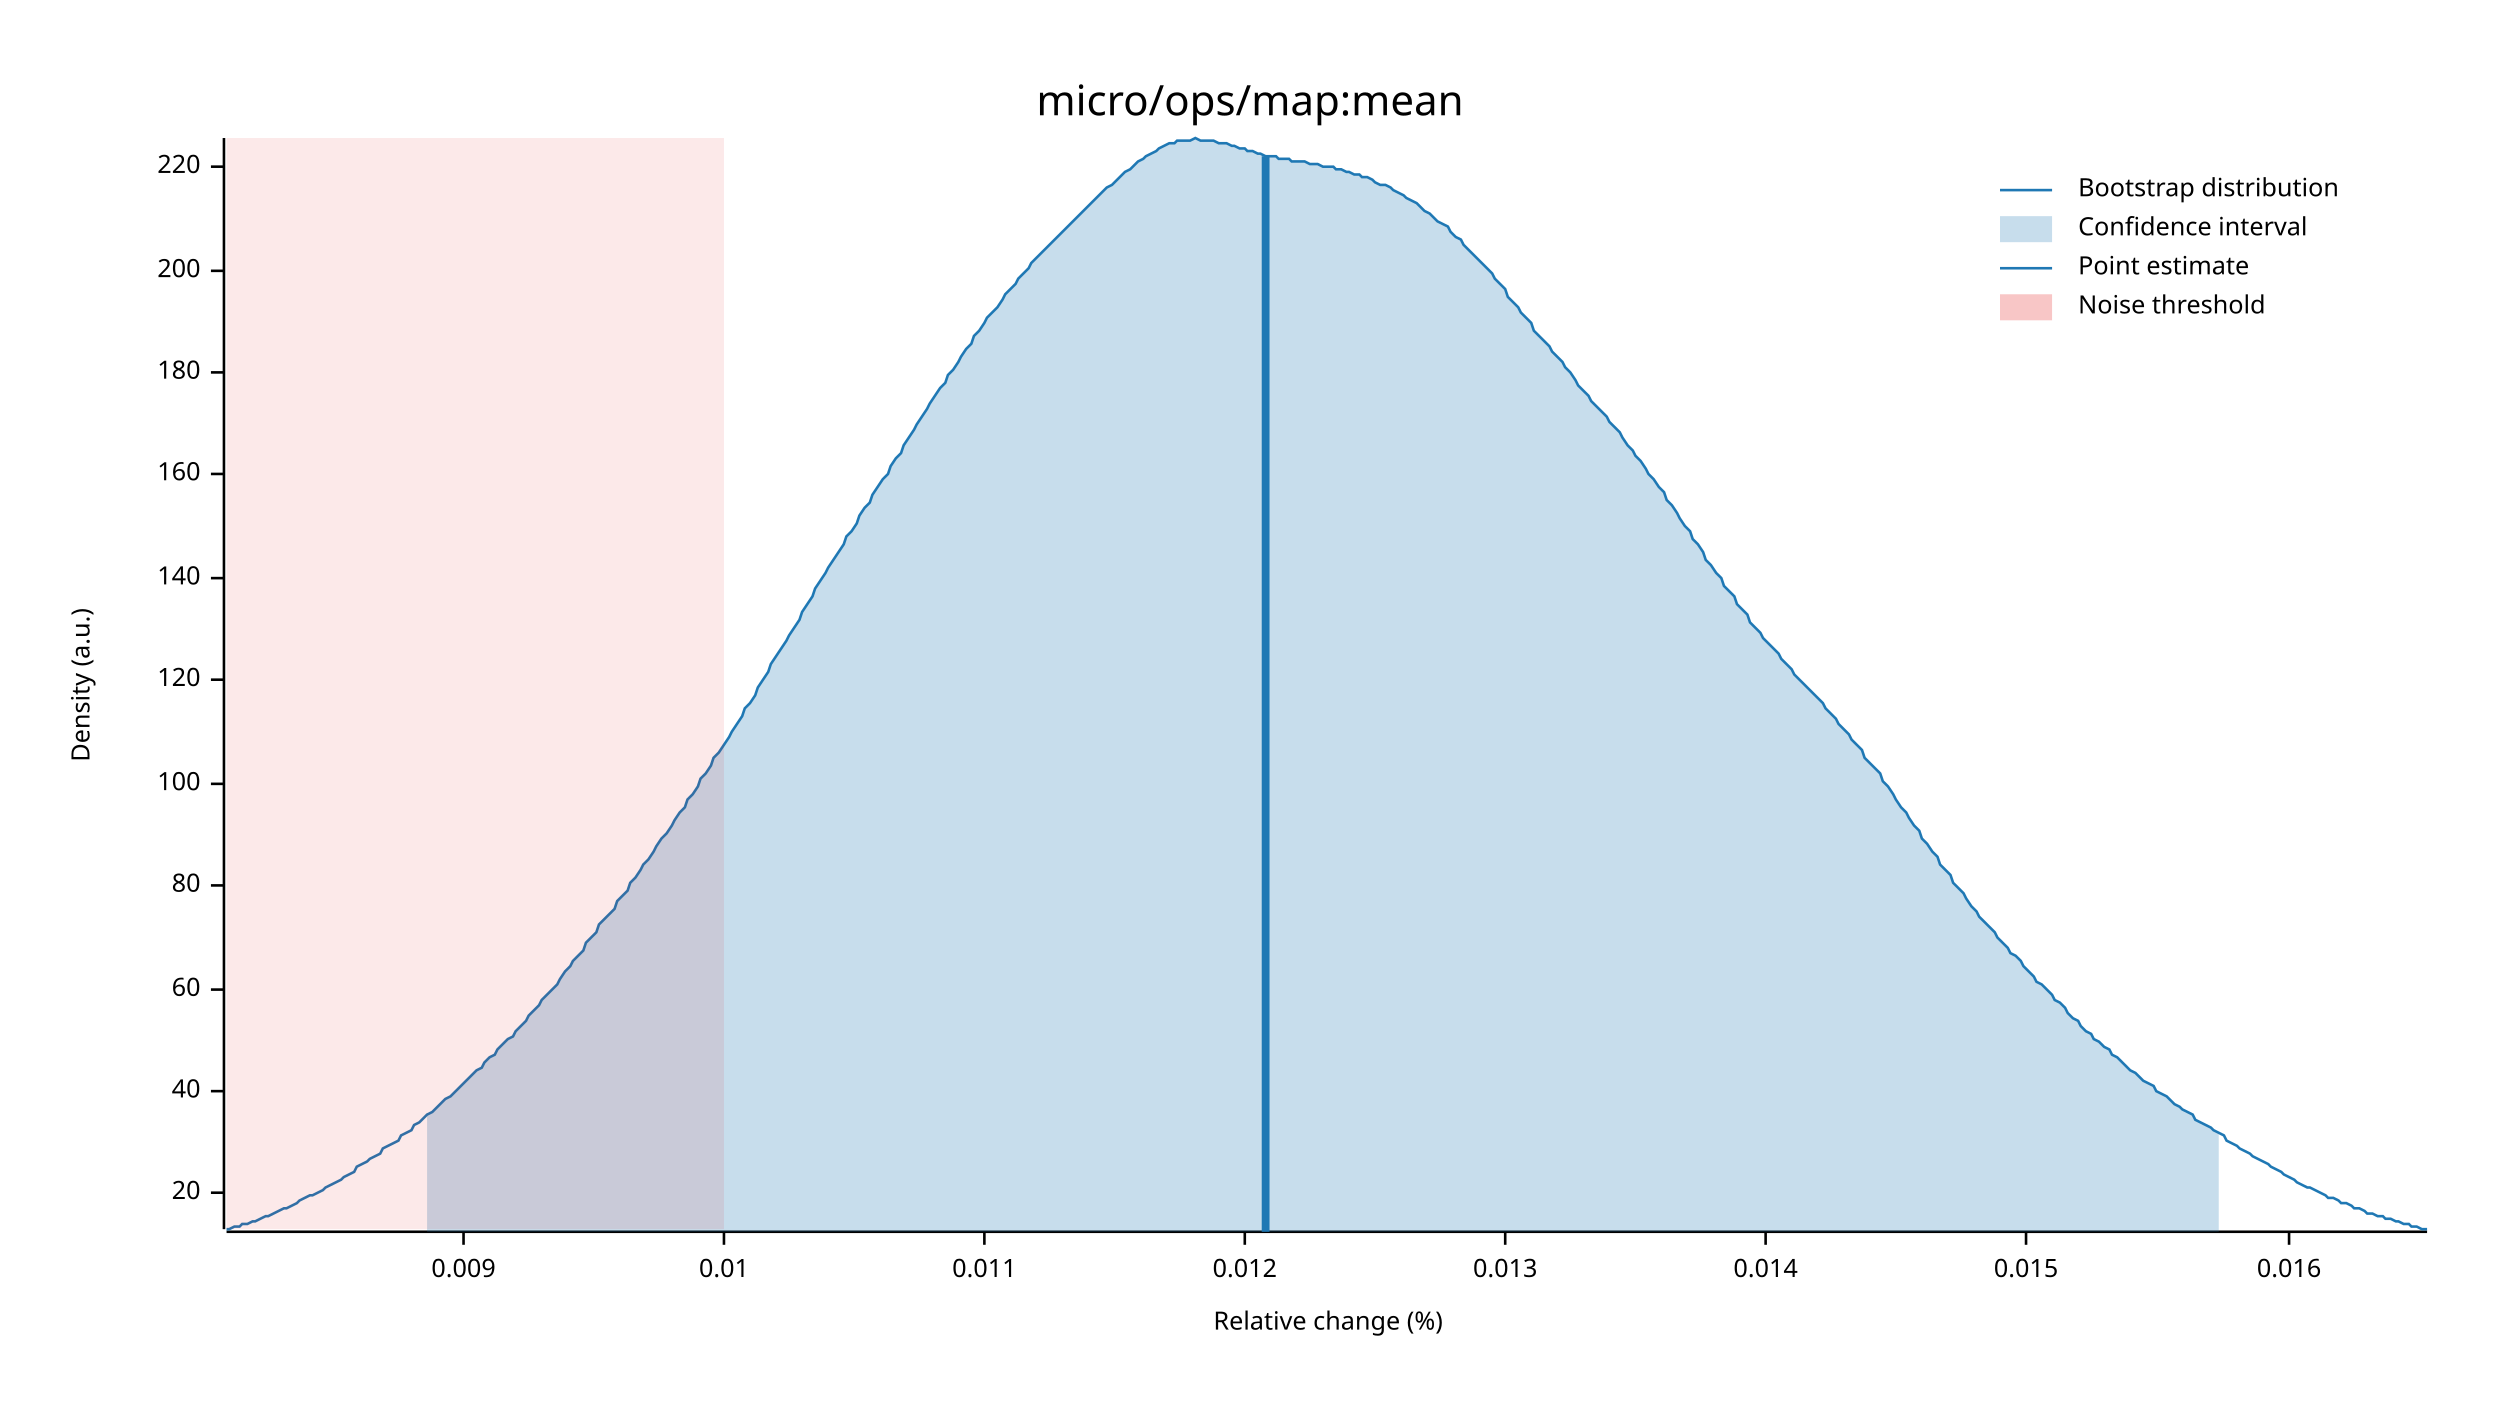
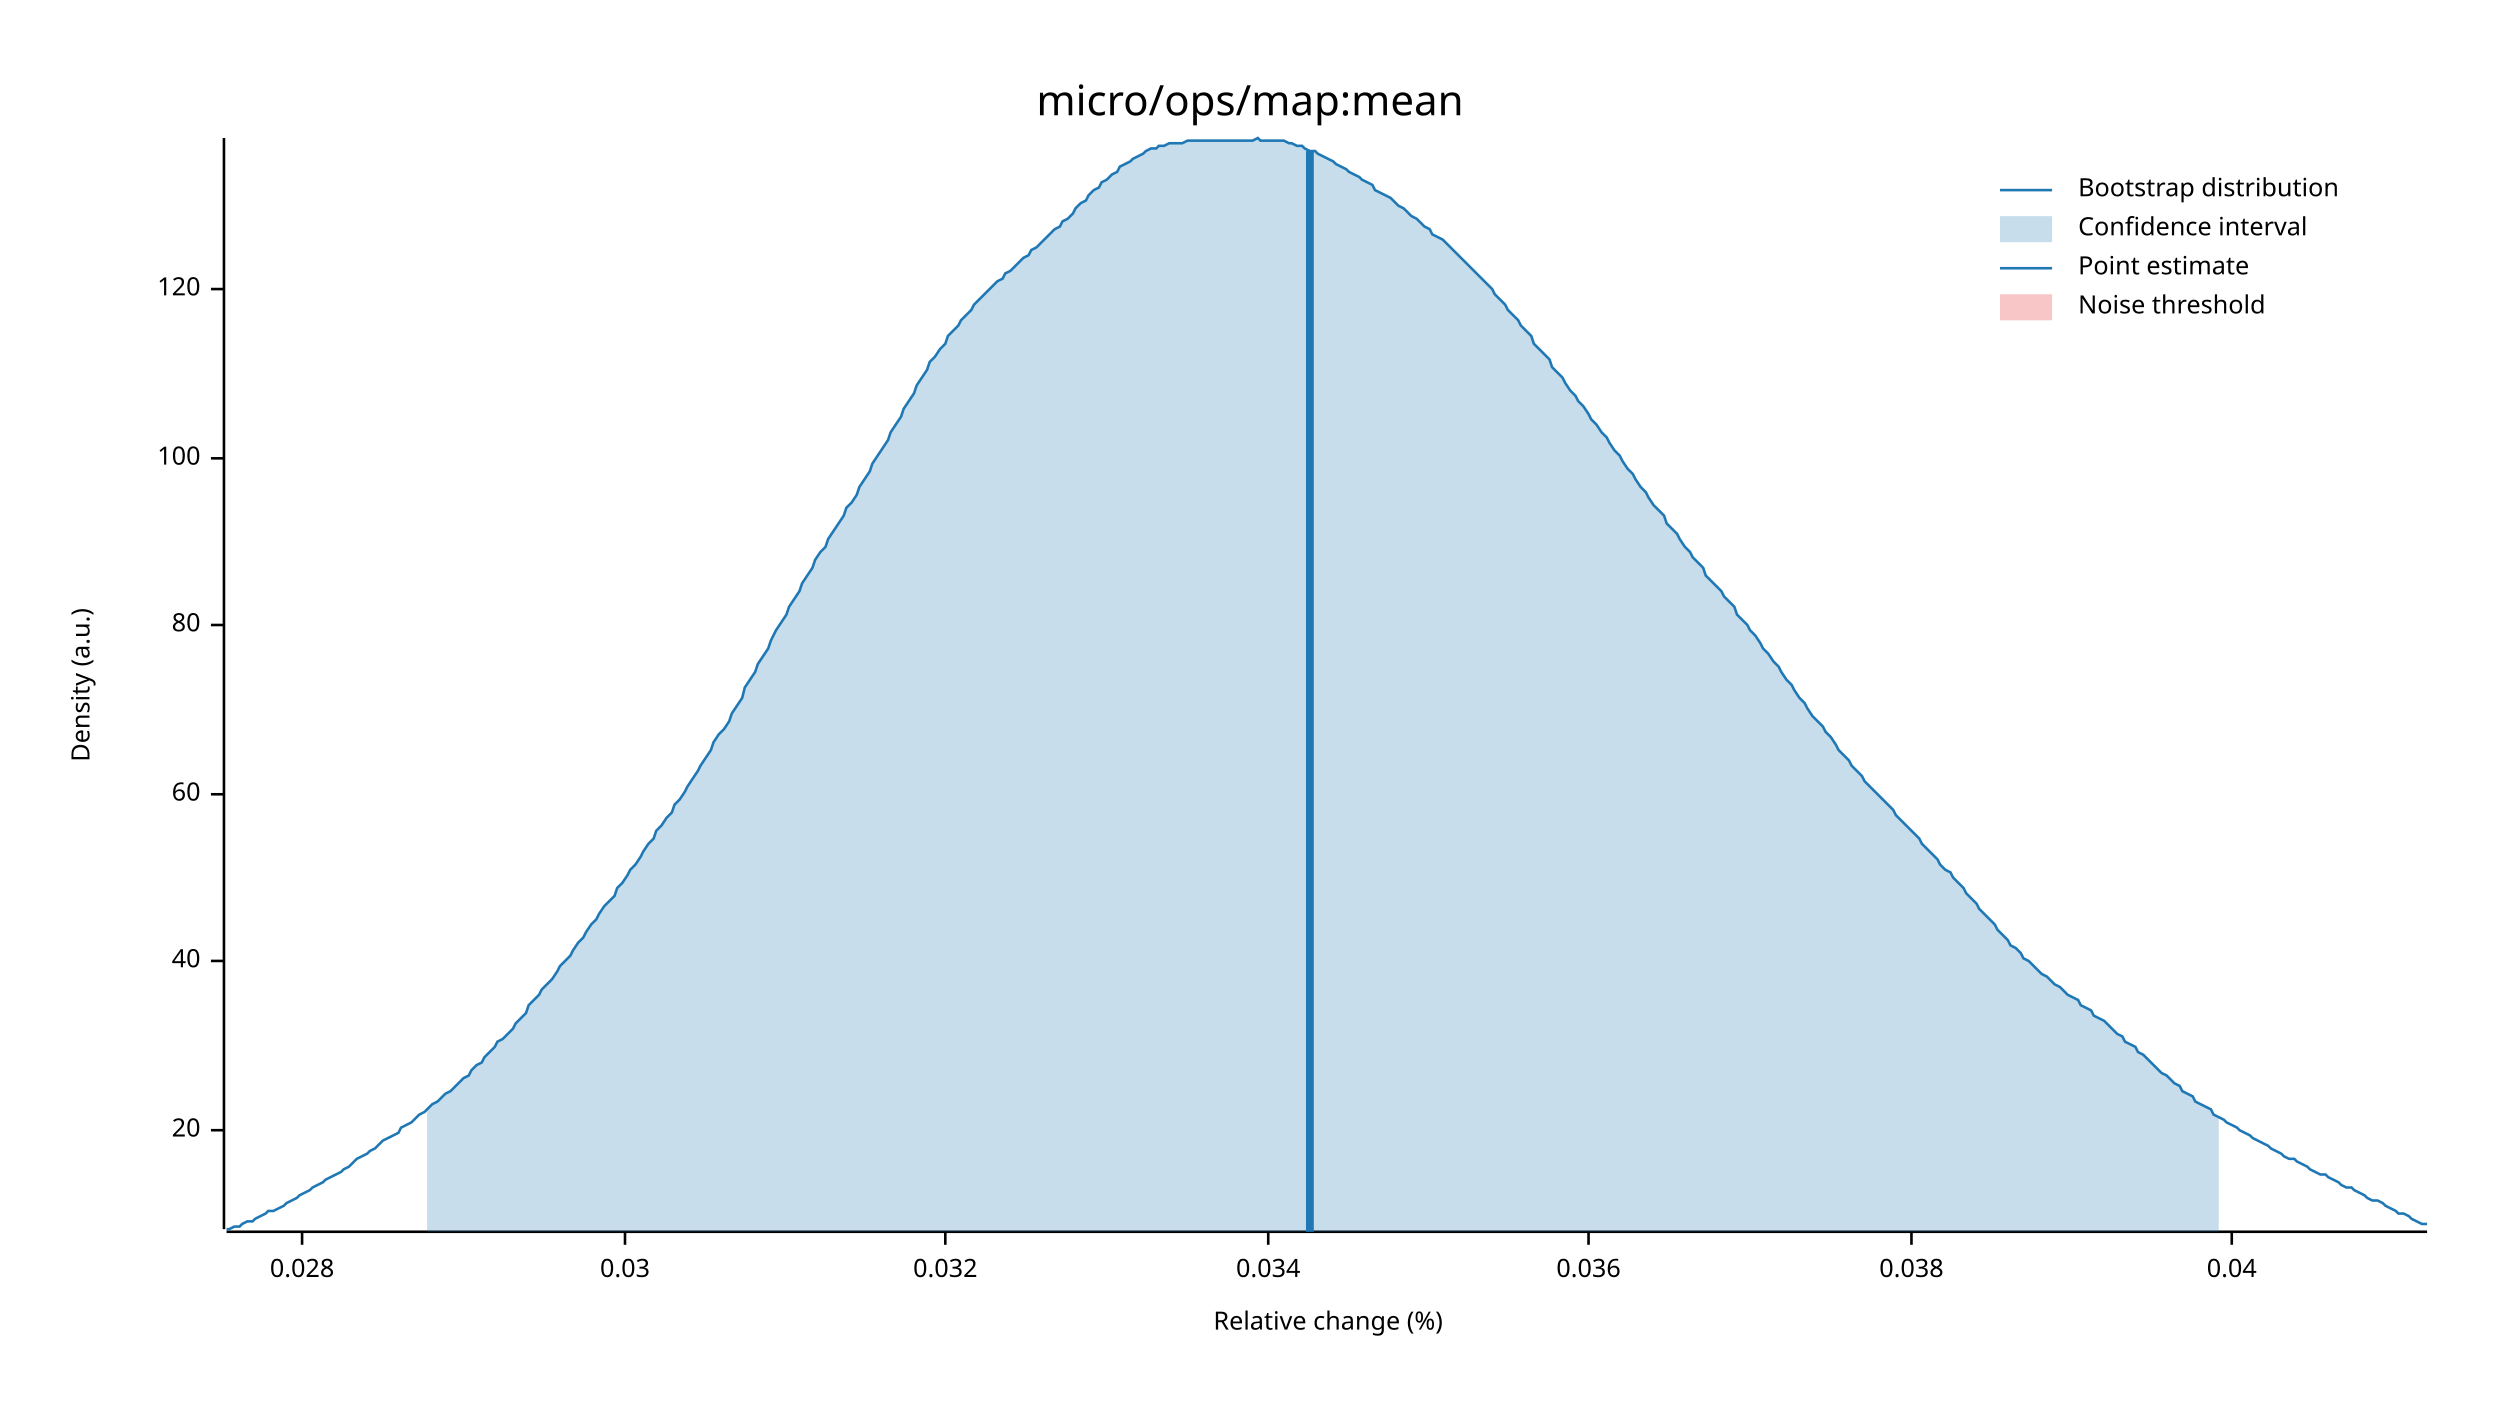
<svg xmlns="http://www.w3.org/2000/svg" width="960" height="540" viewBox="0 0 960 540">
  <text x="480" y="32" dy="0.76em" text-anchor="middle" font-family="sans-serif" font-size="16.129" opacity="1" fill="#000000">
micro/ops/map:mean
</text>
  <text x="27" y="263" dy="0.76em" text-anchor="middle" font-family="sans-serif" font-size="9.677" opacity="1" fill="#000000" transform="rotate(270, 27, 263)">
Density (a.u.)
</text>
  <text x="510" y="513" dy="-0.5ex" text-anchor="middle" font-family="sans-serif" font-size="9.677" opacity="1" fill="#000000">
Relative change (%)
</text>
  <polyline fill="none" opacity="1" stroke="#000000" stroke-width="1" points="86,53 86,472 " />
-   <text x="77" y="458" dy="0.5ex" text-anchor="end" font-family="sans-serif" font-size="9.677" opacity="1" fill="#000000">
+   <text x="77" y="434" dy="0.5ex" text-anchor="end" font-family="sans-serif" font-size="9.677" opacity="1" fill="#000000">
20
</text>
-   <polyline fill="none" opacity="1" stroke="#000000" stroke-width="1" points="81,458 86,458 " />
-   <text x="77" y="419" dy="0.5ex" text-anchor="end" font-family="sans-serif" font-size="9.677" opacity="1" fill="#000000">
+   <polyline fill="none" opacity="1" stroke="#000000" stroke-width="1" points="81,434 86,434 " />
+   <text x="77" y="369" dy="0.5ex" text-anchor="end" font-family="sans-serif" font-size="9.677" opacity="1" fill="#000000">
40
</text>
-   <polyline fill="none" opacity="1" stroke="#000000" stroke-width="1" points="81,419 86,419 " />
-   <text x="77" y="380" dy="0.5ex" text-anchor="end" font-family="sans-serif" font-size="9.677" opacity="1" fill="#000000">
+   <polyline fill="none" opacity="1" stroke="#000000" stroke-width="1" points="81,369 86,369 " />
+   <text x="77" y="305" dy="0.5ex" text-anchor="end" font-family="sans-serif" font-size="9.677" opacity="1" fill="#000000">
60
</text>
-   <polyline fill="none" opacity="1" stroke="#000000" stroke-width="1" points="81,380 86,380 " />
-   <text x="77" y="340" dy="0.5ex" text-anchor="end" font-family="sans-serif" font-size="9.677" opacity="1" fill="#000000">
+   <polyline fill="none" opacity="1" stroke="#000000" stroke-width="1" points="81,305 86,305 " />
+   <text x="77" y="240" dy="0.5ex" text-anchor="end" font-family="sans-serif" font-size="9.677" opacity="1" fill="#000000">
80
</text>
-   <polyline fill="none" opacity="1" stroke="#000000" stroke-width="1" points="81,340 86,340 " />
-   <text x="77" y="301" dy="0.5ex" text-anchor="end" font-family="sans-serif" font-size="9.677" opacity="1" fill="#000000">
+   <polyline fill="none" opacity="1" stroke="#000000" stroke-width="1" points="81,240 86,240 " />
+   <text x="77" y="176" dy="0.5ex" text-anchor="end" font-family="sans-serif" font-size="9.677" opacity="1" fill="#000000">
100
</text>
-   <polyline fill="none" opacity="1" stroke="#000000" stroke-width="1" points="81,301 86,301 " />
-   <text x="77" y="261" dy="0.5ex" text-anchor="end" font-family="sans-serif" font-size="9.677" opacity="1" fill="#000000">
+   <polyline fill="none" opacity="1" stroke="#000000" stroke-width="1" points="81,176 86,176 " />
+   <text x="77" y="111" dy="0.5ex" text-anchor="end" font-family="sans-serif" font-size="9.677" opacity="1" fill="#000000">
120
</text>
-   <polyline fill="none" opacity="1" stroke="#000000" stroke-width="1" points="81,261 86,261 " />
-   <text x="77" y="222" dy="0.5ex" text-anchor="end" font-family="sans-serif" font-size="9.677" opacity="1" fill="#000000">
- 140
+   <polyline fill="none" opacity="1" stroke="#000000" stroke-width="1" points="81,111 86,111 " />
+   <polyline fill="none" opacity="1" stroke="#000000" stroke-width="1" points="87,473 932,473 " />
+   <text x="116" y="483" dy="0.76em" text-anchor="middle" font-family="sans-serif" font-size="9.677" opacity="1" fill="#000000">
+ 0.028
</text>
-   <polyline fill="none" opacity="1" stroke="#000000" stroke-width="1" points="81,222 86,222 " />
-   <text x="77" y="182" dy="0.5ex" text-anchor="end" font-family="sans-serif" font-size="9.677" opacity="1" fill="#000000">
- 160
+   <polyline fill="none" opacity="1" stroke="#000000" stroke-width="1" points="116,473 116,478 " />
+   <text x="240" y="483" dy="0.76em" text-anchor="middle" font-family="sans-serif" font-size="9.677" opacity="1" fill="#000000">
+ 0.03
</text>
-   <polyline fill="none" opacity="1" stroke="#000000" stroke-width="1" points="81,182 86,182 " />
-   <text x="77" y="143" dy="0.5ex" text-anchor="end" font-family="sans-serif" font-size="9.677" opacity="1" fill="#000000">
- 180
+   <polyline fill="none" opacity="1" stroke="#000000" stroke-width="1" points="240,473 240,478 " />
+   <text x="363" y="483" dy="0.76em" text-anchor="middle" font-family="sans-serif" font-size="9.677" opacity="1" fill="#000000">
+ 0.032
</text>
-   <polyline fill="none" opacity="1" stroke="#000000" stroke-width="1" points="81,143 86,143 " />
-   <text x="77" y="104" dy="0.5ex" text-anchor="end" font-family="sans-serif" font-size="9.677" opacity="1" fill="#000000">
- 200
+   <polyline fill="none" opacity="1" stroke="#000000" stroke-width="1" points="363,473 363,478 " />
+   <text x="487" y="483" dy="0.76em" text-anchor="middle" font-family="sans-serif" font-size="9.677" opacity="1" fill="#000000">
+ 0.034
</text>
-   <polyline fill="none" opacity="1" stroke="#000000" stroke-width="1" points="81,104 86,104 " />
-   <text x="77" y="64" dy="0.5ex" text-anchor="end" font-family="sans-serif" font-size="9.677" opacity="1" fill="#000000">
- 220
+   <polyline fill="none" opacity="1" stroke="#000000" stroke-width="1" points="487,473 487,478 " />
+   <text x="610" y="483" dy="0.76em" text-anchor="middle" font-family="sans-serif" font-size="9.677" opacity="1" fill="#000000">
+ 0.036
</text>
-   <polyline fill="none" opacity="1" stroke="#000000" stroke-width="1" points="81,64 86,64 " />
-   <polyline fill="none" opacity="1" stroke="#000000" stroke-width="1" points="87,473 932,473 " />
-   <text x="178" y="483" dy="0.76em" text-anchor="middle" font-family="sans-serif" font-size="9.677" opacity="1" fill="#000000">
- 0.009
+   <polyline fill="none" opacity="1" stroke="#000000" stroke-width="1" points="610,473 610,478 " />
+   <text x="734" y="483" dy="0.76em" text-anchor="middle" font-family="sans-serif" font-size="9.677" opacity="1" fill="#000000">
+ 0.038
</text>
-   <polyline fill="none" opacity="1" stroke="#000000" stroke-width="1" points="178,473 178,478 " />
-   <text x="278" y="483" dy="0.76em" text-anchor="middle" font-family="sans-serif" font-size="9.677" opacity="1" fill="#000000">
- 0.01
+   <polyline fill="none" opacity="1" stroke="#000000" stroke-width="1" points="734,473 734,478 " />
+   <text x="857" y="483" dy="0.76em" text-anchor="middle" font-family="sans-serif" font-size="9.677" opacity="1" fill="#000000">
+ 0.04
</text>
-   <polyline fill="none" opacity="1" stroke="#000000" stroke-width="1" points="278,473 278,478 " />
-   <text x="378" y="483" dy="0.76em" text-anchor="middle" font-family="sans-serif" font-size="9.677" opacity="1" fill="#000000">
- 0.011
- </text>
-   <polyline fill="none" opacity="1" stroke="#000000" stroke-width="1" points="378,473 378,478 " />
-   <text x="478" y="483" dy="0.76em" text-anchor="middle" font-family="sans-serif" font-size="9.677" opacity="1" fill="#000000">
- 0.012
- </text>
-   <polyline fill="none" opacity="1" stroke="#000000" stroke-width="1" points="478,473 478,478 " />
-   <text x="578" y="483" dy="0.76em" text-anchor="middle" font-family="sans-serif" font-size="9.677" opacity="1" fill="#000000">
- 0.013
- </text>
-   <polyline fill="none" opacity="1" stroke="#000000" stroke-width="1" points="578,473 578,478 " />
-   <text x="678" y="483" dy="0.76em" text-anchor="middle" font-family="sans-serif" font-size="9.677" opacity="1" fill="#000000">
- 0.014
- </text>
-   <polyline fill="none" opacity="1" stroke="#000000" stroke-width="1" points="678,473 678,478 " />
-   <text x="778" y="483" dy="0.76em" text-anchor="middle" font-family="sans-serif" font-size="9.677" opacity="1" fill="#000000">
- 0.015
- </text>
-   <polyline fill="none" opacity="1" stroke="#000000" stroke-width="1" points="778,473 778,478 " />
-   <text x="879" y="483" dy="0.76em" text-anchor="middle" font-family="sans-serif" font-size="9.677" opacity="1" fill="#000000">
- 0.016
- </text>
-   <polyline fill="none" opacity="1" stroke="#000000" stroke-width="1" points="879,473 879,478 " />
-   <polyline fill="none" opacity="1" stroke="#1F78B4" stroke-width="1" points="87,472 88,472 90,471 92,471 93,470 95,470 97,469 98,469 100,468 102,467 103,467 105,466 107,465 109,464 110,464 112,463 114,462 115,461 117,460 119,459 120,459 122,458 124,457 125,456 127,455 129,454 131,453 132,452 134,451 136,450 137,448 139,447 141,446 142,445 144,444 146,443 147,441 149,440 151,439 153,438 154,436 156,435 158,434 159,432 161,431 163,429 164,428 166,427 168,425 169,424 171,422 173,421 175,419 176,418 178,416 180,414 181,413 183,411 185,410 186,408 188,406 190,405 191,403 193,401 195,399 197,398 198,396 200,394 202,392 203,390 205,388 207,386 208,384 210,382 212,380 214,378 215,376 217,373 219,371 220,369 222,367 224,365 225,362 227,360 229,358 230,355 232,353 234,351 236,349 237,346 239,344 241,342 242,339 244,337 246,334 247,332 249,330 251,327 252,325 254,322 256,320 258,317 259,315 261,312 263,310 264,307 266,305 268,302 269,299 271,297 273,294 274,291 276,289 278,286 280,283 281,281 283,278 285,275 286,272 288,270 290,267 291,264 293,261 295,258 296,255 298,252 300,249 302,246 303,244 305,241 307,238 308,235 310,232 312,229 313,226 315,223 317,220 318,218 320,215 322,212 324,209 325,206 327,204 329,201 330,198 332,195 334,193 335,190 337,187 339,184 341,182 342,179 344,176 346,174 347,171 349,168 351,165 352,163 354,160 356,157 357,155 359,152 361,149 363,147 364,144 366,142 368,139 369,137 371,134 373,132 374,129 376,127 378,124 379,122 381,120 383,118 385,115 386,113 388,111 390,109 391,107 393,105 395,103 396,101 398,99 400,97 401,96 403,94 405,92 407,90 408,89 410,87 412,85 413,84 415,82 417,80 418,79 420,77 422,75 423,74 425,72 427,71 429,69 430,68 432,66 434,65 435,64 437,62 439,61 440,60 442,59 444,58 445,57 447,56 449,55 451,55 452,54 454,54 456,54 457,54 459,53 461,54 462,54 464,54 466,54 468,55 469,55 471,55 473,56 474,56 476,57 478,57 479,58 481,58 483,59 484,59 486,60 488,60 490,60 491,61 493,61 495,61 496,62 498,62 500,62 501,62 503,63 505,63 506,63 508,64 510,64 512,64 513,65 515,65 517,66 518,66 520,67 522,67 523,68 525,68 527,69 528,70 530,71 532,71 534,72 535,73 537,74 539,75 540,76 542,77 544,78 545,79 547,81 549,82 550,83 552,85 554,86 556,87 557,89 559,91 561,92 562,94 564,96 566,98 567,99 569,101 571,103 573,105 574,107 576,109 578,111 579,114 581,116 583,118 584,120 586,122 588,124 589,127 591,129 593,131 595,133 596,135 598,137 600,139 601,141 603,143 605,146 606,148 608,150 610,152 611,154 613,156 615,158 617,160 618,162 620,164 622,166 623,168 625,171 627,173 628,175 630,177 632,180 633,182 635,184 637,187 639,189 640,192 642,194 644,197 645,199 647,202 649,204 650,207 652,209 654,212 655,215 657,217 659,220 661,222 662,225 664,227 666,229 667,232 669,234 671,236 672,239 674,241 676,243 677,245 679,247 681,249 683,251 684,253 686,255 688,257 689,259 691,261 693,263 694,264 696,266 698,268 700,270 701,272 703,274 705,276 706,278 708,280 710,282 711,284 713,286 715,288 716,291 718,293 720,295 722,297 723,300 725,302 727,305 728,307 730,310 732,312 733,314 735,317 737,319 738,322 740,324 742,327 744,329 745,332 747,334 749,336 750,339 752,341 754,343 755,345 757,348 759,350 760,352 762,354 764,356 766,358 767,360 769,362 771,364 772,366 774,367 776,369 777,371 779,373 781,375 782,377 784,378 786,380 788,382 789,384 791,385 793,387 794,389 796,391 798,392 799,394 801,396 803,397 804,399 806,400 808,402 810,403 811,405 813,406 815,408 816,409 818,411 820,412 821,413 823,415 825,416 827,417 828,419 830,420 832,421 833,422 835,424 837,425 838,426 840,427 842,428 843,430 845,431 847,432 849,433 850,434 852,435 854,436 855,438 857,439 859,440 860,441 862,442 864,443 865,444 867,445 869,446 871,447 872,448 874,449 876,450 877,451 879,452 881,453 882,454 884,455 886,456 887,456 889,457 891,458 893,459 894,460 896,460 898,461 899,462 901,462 903,463 904,464 906,464 908,465 909,466 911,466 913,467 915,467 916,468 918,468 920,469 921,469 923,470 925,470 926,471 928,471 930,472 932,472 " />
-   <polygon opacity="0.25" fill="#1F78B4" points="164,428 166,427 168,425 169,424 171,422 173,421 175,419 176,418 178,416 180,414 181,413 183,411 185,410 186,408 188,406 190,405 191,403 193,401 195,399 197,398 198,396 200,394 202,392 203,390 205,388 207,386 208,384 210,382 212,380 214,378 215,376 217,373 219,371 220,369 222,367 224,365 225,362 227,360 229,358 230,355 232,353 234,351 236,349 237,346 239,344 241,342 242,339 244,337 246,334 247,332 249,330 251,327 252,325 254,322 256,320 258,317 259,315 261,312 263,310 264,307 266,305 268,302 269,299 271,297 273,294 274,291 276,289 278,286 280,283 281,281 283,278 285,275 286,272 288,270 290,267 291,264 293,261 295,258 296,255 298,252 300,249 302,246 303,244 305,241 307,238 308,235 310,232 312,229 313,226 315,223 317,220 318,218 320,215 322,212 324,209 325,206 327,204 329,201 330,198 332,195 334,193 335,190 337,187 339,184 341,182 342,179 344,176 346,174 347,171 349,168 351,165 352,163 354,160 356,157 357,155 359,152 361,149 363,147 364,144 366,142 368,139 369,137 371,134 373,132 374,129 376,127 378,124 379,122 381,120 383,118 385,115 386,113 388,111 390,109 391,107 393,105 395,103 396,101 398,99 400,97 401,96 403,94 405,92 407,90 408,89 410,87 412,85 413,84 415,82 417,80 418,79 420,77 422,75 423,74 425,72 427,71 429,69 430,68 432,66 434,65 435,64 437,62 439,61 440,60 442,59 444,58 445,57 447,56 449,55 451,55 452,54 454,54 456,54 457,54 459,53 461,54 462,54 464,54 466,54 468,55 469,55 471,55 473,56 474,56 476,57 478,57 479,58 481,58 483,59 484,59 486,60 488,60 490,60 491,61 493,61 495,61 496,62 498,62 500,62 501,62 503,63 505,63 506,63 508,64 510,64 512,64 513,65 515,65 517,66 518,66 520,67 522,67 523,68 525,68 527,69 528,70 530,71 532,71 534,72 535,73 537,74 539,75 540,76 542,77 544,78 545,79 547,81 549,82 550,83 552,85 554,86 556,87 557,89 559,91 561,92 562,94 564,96 566,98 567,99 569,101 571,103 573,105 574,107 576,109 578,111 579,114 581,116 583,118 584,120 586,122 588,124 589,127 591,129 593,131 595,133 596,135 598,137 600,139 601,141 603,143 605,146 606,148 608,150 610,152 611,154 613,156 615,158 617,160 618,162 620,164 622,166 623,168 625,171 627,173 628,175 630,177 632,180 633,182 635,184 637,187 639,189 640,192 642,194 644,197 645,199 647,202 649,204 650,207 652,209 654,212 655,215 657,217 659,220 661,222 662,225 664,227 666,229 667,232 669,234 671,236 672,239 674,241 676,243 677,245 679,247 681,249 683,251 684,253 686,255 688,257 689,259 691,261 693,263 694,264 696,266 698,268 700,270 701,272 703,274 705,276 706,278 708,280 710,282 711,284 713,286 715,288 716,291 718,293 720,295 722,297 723,300 725,302 727,305 728,307 730,310 732,312 733,314 735,317 737,319 738,322 740,324 742,327 744,329 745,332 747,334 749,336 750,339 752,341 754,343 755,345 757,348 759,350 760,352 762,354 764,356 766,358 767,360 769,362 771,364 772,366 774,367 776,369 777,371 779,373 781,375 782,377 784,378 786,380 788,382 789,384 791,385 793,387 794,389 796,391 798,392 799,394 801,396 803,397 804,399 806,400 808,402 810,403 811,405 813,406 815,408 816,409 818,411 820,412 821,413 823,415 825,416 827,417 828,419 830,420 832,421 833,422 835,424 837,425 838,426 840,427 842,428 843,430 845,431 847,432 849,433 850,434 852,435 852,473 164,473 " />
-   <polyline fill="none" opacity="1" stroke="#1F78B4" stroke-width="3" points="486,473 486,60 " />
-   <rect x="87" y="53" width="191" height="419" opacity="0.1" fill="#E31A1C" stroke="none" />
+   <polyline fill="none" opacity="1" stroke="#000000" stroke-width="1" points="857,473 857,478 " />
+   <polyline fill="none" opacity="1" stroke="#1F78B4" stroke-width="1" points="87,472 88,472 90,471 92,471 93,470 95,469 97,469 98,468 100,467 102,466 103,465 105,465 107,464 109,463 110,462 112,461 114,460 115,459 117,458 119,457 120,456 122,455 124,454 125,453 127,452 129,451 131,450 132,449 134,448 136,446 137,445 139,444 141,443 142,442 144,441 146,439 147,438 149,437 151,436 153,435 154,433 156,432 158,431 159,430 161,428 163,427 164,426 166,424 168,423 169,422 171,420 173,419 175,417 176,416 178,414 180,413 181,411 183,409 185,408 186,406 188,404 190,402 191,400 193,399 195,397 197,395 198,393 200,391 202,389 203,386 205,384 207,382 208,380 210,378 212,376 214,373 215,371 217,369 219,367 220,365 222,362 224,360 225,358 227,355 229,353 230,351 232,348 234,346 236,344 237,341 239,339 241,336 242,334 244,332 246,329 247,327 249,324 251,322 252,319 254,317 256,314 258,312 259,309 261,307 263,304 264,302 266,299 268,296 269,294 271,291 273,288 274,285 276,282 278,280 280,277 281,274 283,271 285,268 286,264 288,261 290,258 291,255 293,252 295,249 296,246 298,242 300,239 302,236 303,233 305,230 307,227 308,224 310,221 312,218 313,215 315,212 317,210 318,207 320,204 322,201 324,198 325,195 327,193 329,190 330,187 332,184 334,181 335,178 337,175 339,172 341,169 342,166 344,163 346,160 347,157 349,154 351,151 352,148 354,145 356,142 357,139 359,137 361,134 363,132 364,129 366,127 368,125 369,123 371,121 373,119 374,117 376,115 378,113 379,112 381,110 383,108 385,107 386,105 388,104 390,102 391,101 393,99 395,98 396,96 398,95 400,93 401,92 403,90 405,88 407,87 408,85 410,84 412,82 413,80 415,78 417,77 418,75 420,73 422,72 423,70 425,69 427,67 429,66 430,64 432,63 434,62 435,61 437,60 439,59 440,58 442,57 444,57 445,56 447,56 449,55 451,55 452,55 454,55 456,54 457,54 459,54 461,54 462,54 464,54 466,54 468,54 469,54 471,54 473,54 474,54 476,54 478,54 479,54 481,54 483,53 484,54 486,54 488,54 490,54 491,54 493,54 495,55 496,55 498,56 500,56 501,57 503,58 505,58 506,59 508,60 510,61 512,62 513,63 515,64 517,65 518,66 520,67 522,68 523,69 525,70 527,71 528,73 530,74 532,75 534,76 535,77 537,79 539,80 540,81 542,83 544,84 545,85 547,87 549,88 550,90 552,91 554,92 556,94 557,95 559,97 561,99 562,100 564,102 566,104 567,105 569,107 571,109 573,111 574,113 576,115 578,117 579,119 581,121 583,123 584,125 586,127 588,129 589,132 591,134 593,136 595,138 596,141 598,143 600,145 601,147 603,150 605,152 606,154 608,156 610,159 611,161 613,163 615,166 617,168 618,170 620,173 622,175 623,177 625,180 627,182 628,184 630,187 632,189 633,191 635,194 637,196 639,198 640,201 642,203 644,205 645,207 647,210 649,212 650,214 652,216 654,218 655,221 657,223 659,225 661,227 662,229 664,231 666,233 667,236 669,238 671,240 672,242 674,244 676,247 677,249 679,251 681,254 683,256 684,258 686,261 688,263 689,265 691,268 693,270 694,272 696,275 698,277 700,279 701,281 703,283 705,286 706,288 708,290 710,292 711,294 713,296 715,298 716,300 718,302 720,304 722,306 723,307 725,309 727,311 728,313 730,315 732,317 733,318 735,320 737,322 738,324 740,326 742,328 744,330 745,332 747,334 749,335 750,337 752,339 754,341 755,343 757,345 759,347 760,349 762,351 764,353 766,355 767,357 769,359 771,361 772,363 774,364 776,366 777,368 779,369 781,371 782,372 784,374 786,375 788,377 789,378 791,379 793,381 794,382 796,383 798,384 799,386 801,387 803,388 804,390 806,391 808,392 810,394 811,395 813,397 815,398 816,400 818,401 820,402 821,404 823,405 825,407 827,409 828,410 830,412 832,413 833,414 835,416 837,417 838,419 840,420 842,421 843,423 845,424 847,425 849,426 850,428 852,429 854,430 855,431 857,432 859,433 860,434 862,435 864,436 865,437 867,438 869,439 871,440 872,441 874,442 876,443 877,444 879,445 881,445 882,446 884,447 886,448 887,449 889,450 891,451 893,451 894,452 896,453 898,454 899,455 901,456 903,456 904,457 906,458 908,459 909,460 911,461 913,461 915,462 916,463 918,464 920,465 921,466 923,466 925,467 926,468 928,469 930,470 932,470 " />
+   <polygon opacity="0.25" fill="#1F78B4" points="164,426 166,424 168,423 169,422 171,420 173,419 175,417 176,416 178,414 180,413 181,411 183,409 185,408 186,406 188,404 190,402 191,400 193,399 195,397 197,395 198,393 200,391 202,389 203,386 205,384 207,382 208,380 210,378 212,376 214,373 215,371 217,369 219,367 220,365 222,362 224,360 225,358 227,355 229,353 230,351 232,348 234,346 236,344 237,341 239,339 241,336 242,334 244,332 246,329 247,327 249,324 251,322 252,319 254,317 256,314 258,312 259,309 261,307 263,304 264,302 266,299 268,296 269,294 271,291 273,288 274,285 276,282 278,280 280,277 281,274 283,271 285,268 286,264 288,261 290,258 291,255 293,252 295,249 296,246 298,242 300,239 302,236 303,233 305,230 307,227 308,224 310,221 312,218 313,215 315,212 317,210 318,207 320,204 322,201 324,198 325,195 327,193 329,190 330,187 332,184 334,181 335,178 337,175 339,172 341,169 342,166 344,163 346,160 347,157 349,154 351,151 352,148 354,145 356,142 357,139 359,137 361,134 363,132 364,129 366,127 368,125 369,123 371,121 373,119 374,117 376,115 378,113 379,112 381,110 383,108 385,107 386,105 388,104 390,102 391,101 393,99 395,98 396,96 398,95 400,93 401,92 403,90 405,88 407,87 408,85 410,84 412,82 413,80 415,78 417,77 418,75 420,73 422,72 423,70 425,69 427,67 429,66 430,64 432,63 434,62 435,61 437,60 439,59 440,58 442,57 444,57 445,56 447,56 449,55 451,55 452,55 454,55 456,54 457,54 459,54 461,54 462,54 464,54 466,54 468,54 469,54 471,54 473,54 474,54 476,54 478,54 479,54 481,54 483,53 484,54 486,54 488,54 490,54 491,54 493,54 495,55 496,55 498,56 500,56 501,57 503,58 505,58 506,59 508,60 510,61 512,62 513,63 515,64 517,65 518,66 520,67 522,68 523,69 525,70 527,71 528,73 530,74 532,75 534,76 535,77 537,79 539,80 540,81 542,83 544,84 545,85 547,87 549,88 550,90 552,91 554,92 556,94 557,95 559,97 561,99 562,100 564,102 566,104 567,105 569,107 571,109 573,111 574,113 576,115 578,117 579,119 581,121 583,123 584,125 586,127 588,129 589,132 591,134 593,136 595,138 596,141 598,143 600,145 601,147 603,150 605,152 606,154 608,156 610,159 611,161 613,163 615,166 617,168 618,170 620,173 622,175 623,177 625,180 627,182 628,184 630,187 632,189 633,191 635,194 637,196 639,198 640,201 642,203 644,205 645,207 647,210 649,212 650,214 652,216 654,218 655,221 657,223 659,225 661,227 662,229 664,231 666,233 667,236 669,238 671,240 672,242 674,244 676,247 677,249 679,251 681,254 683,256 684,258 686,261 688,263 689,265 691,268 693,270 694,272 696,275 698,277 700,279 701,281 703,283 705,286 706,288 708,290 710,292 711,294 713,296 715,298 716,300 718,302 720,304 722,306 723,307 725,309 727,311 728,313 730,315 732,317 733,318 735,320 737,322 738,324 740,326 742,328 744,330 745,332 747,334 749,335 750,337 752,339 754,341 755,343 757,345 759,347 760,349 762,351 764,353 766,355 767,357 769,359 771,361 772,363 774,364 776,366 777,368 779,369 781,371 782,372 784,374 786,375 788,377 789,378 791,379 793,381 794,382 796,383 798,384 799,386 801,387 803,388 804,390 806,391 808,392 810,394 811,395 813,397 815,398 816,400 818,401 820,402 821,404 823,405 825,407 827,409 828,410 830,412 832,413 833,414 835,416 837,417 838,419 840,420 842,421 843,423 845,424 847,425 849,426 850,428 852,429 852,473 164,473 " />
+   <polyline fill="none" opacity="1" stroke="#1F78B4" stroke-width="3" points="503,473 503,58 " />
+   <rect x="509" y="53" width="0" height="419" opacity="0.1" fill="#E31A1C" stroke="none" />
  <text x="798" y="68" dy="0.76em" text-anchor="start" font-family="sans-serif" font-size="9.677" opacity="1" fill="#000000">
Bootstrap distribution
</text>
  <text x="798" y="83" dy="0.76em" text-anchor="start" font-family="sans-serif" font-size="9.677" opacity="1" fill="#000000">
Confidence interval
</text>
  <text x="798" y="98" dy="0.76em" text-anchor="start" font-family="sans-serif" font-size="9.677" opacity="1" fill="#000000">
Point estimate
</text>
  <text x="798" y="113" dy="0.76em" text-anchor="start" font-family="sans-serif" font-size="9.677" opacity="1" fill="#000000">
Noise threshold
</text>
  <polyline fill="none" opacity="1" stroke="#1F78B4" stroke-width="1" points="768,73 788,73 " />
  <rect x="768" y="83" width="20" height="10" opacity="0.25" fill="#1F78B4" stroke="none" />
  <polyline fill="none" opacity="1" stroke="#1F78B4" stroke-width="1" points="768,103 788,103 " />
  <rect x="768" y="113" width="20" height="10" opacity="0.25" fill="#E31A1C" stroke="none" />
</svg>
